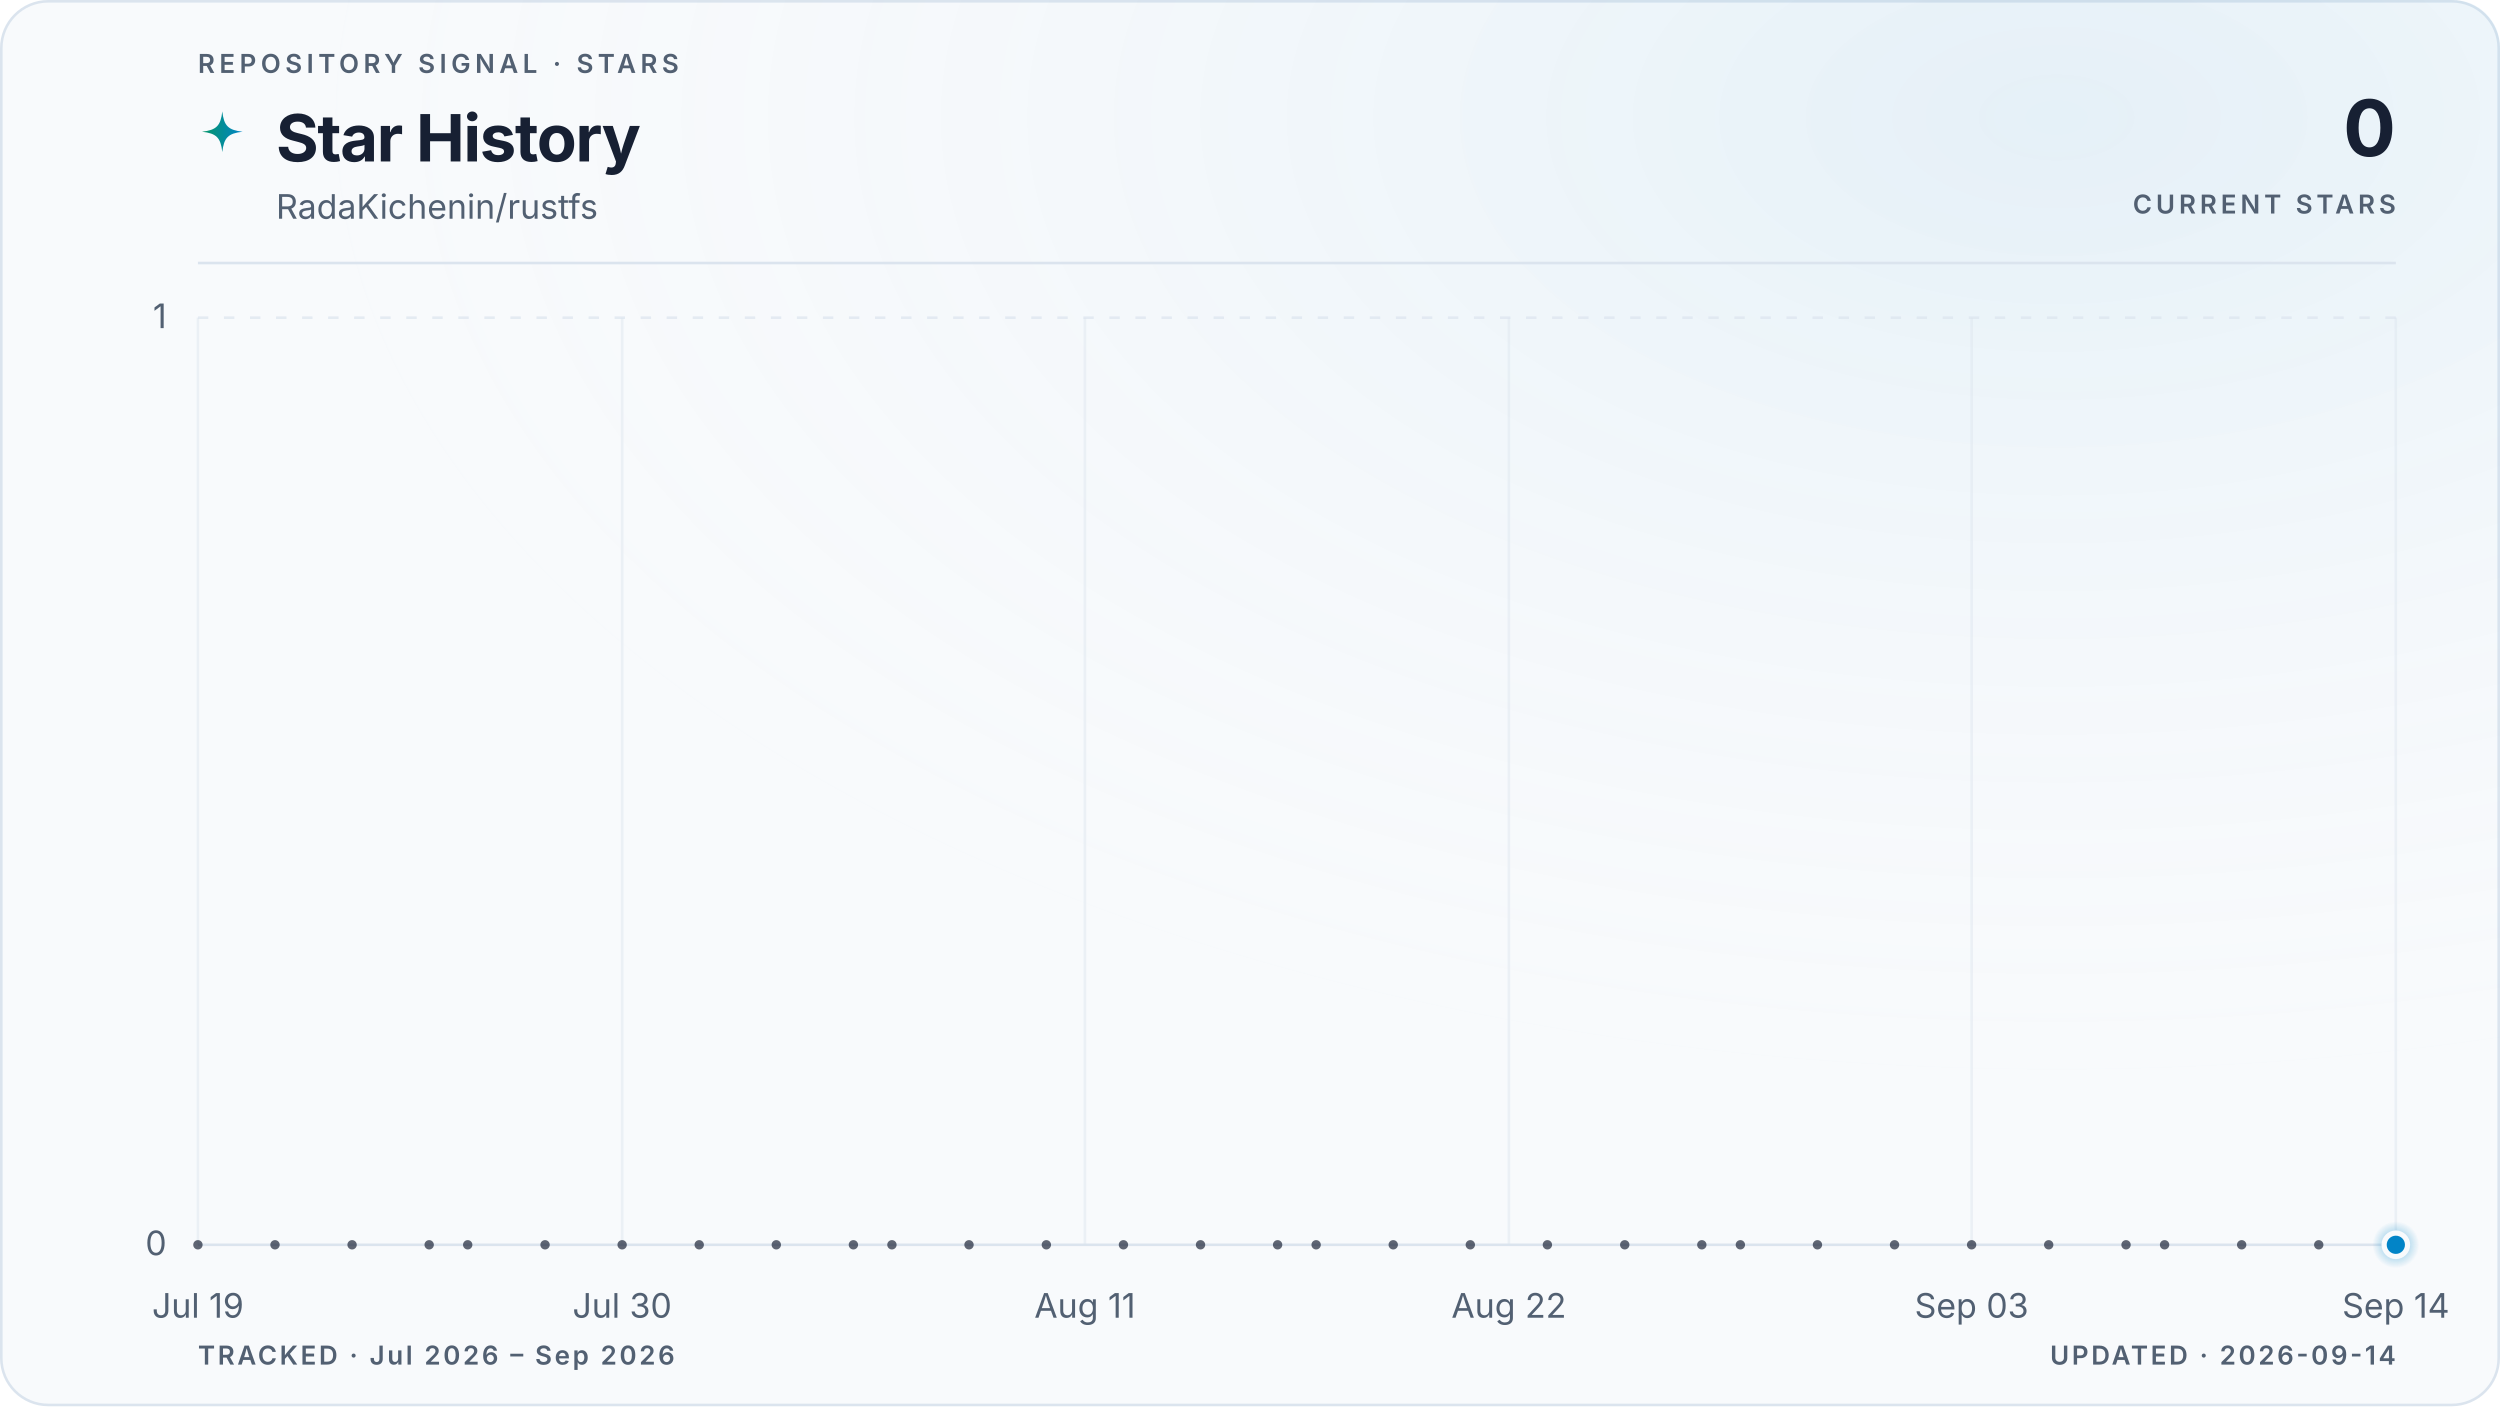
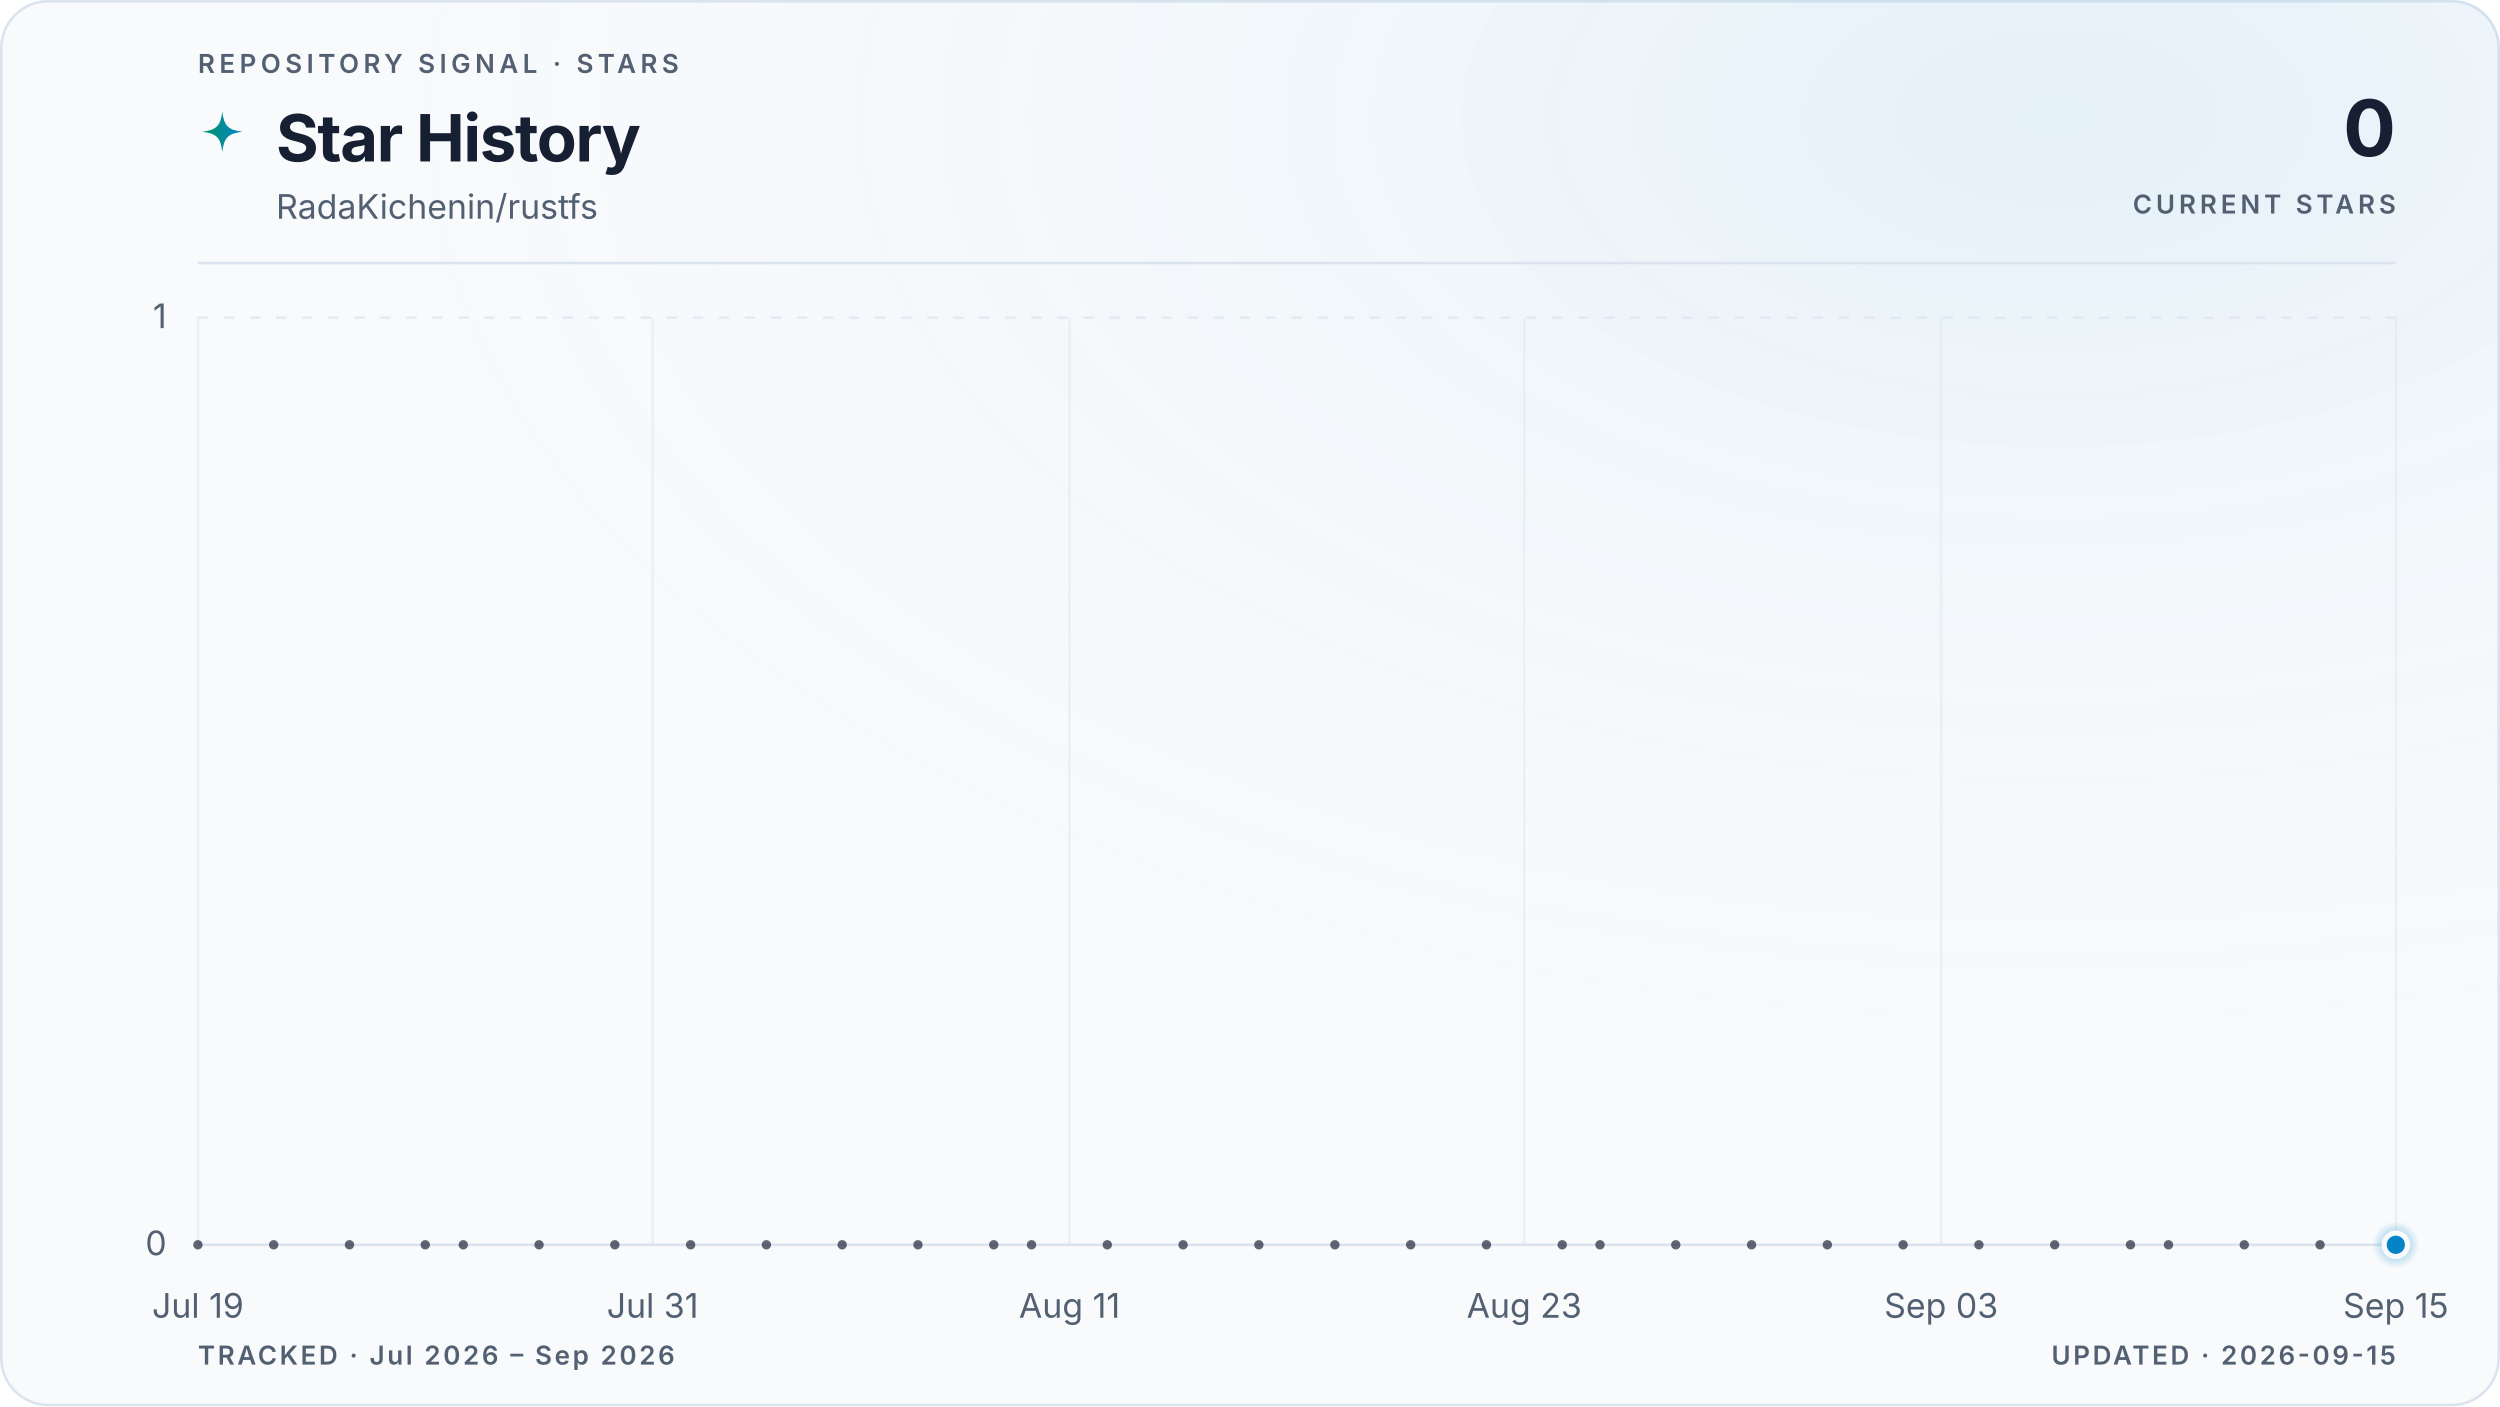
<svg xmlns="http://www.w3.org/2000/svg" viewBox="0 0 960 540" role="img" aria-labelledby="title description" data-style="gradient" data-variant="glow" data-layout="editorial" data-animated="true">
  <defs>
    <linearGradient id="trend" x1="0" y1="0" x2="1" y2="0">
      <stop offset="0%" stop-color="#059669" />
      <stop offset="100%" stop-color="#0284c7" />
    </linearGradient>
    <linearGradient id="area" x1="0" y1="0" x2="0" y2="1">
      <stop offset="0%" stop-color="#059669" stop-opacity="0.22" />
      <stop offset="55%" stop-color="#0284c7" stop-opacity="0.06" />
      <stop offset="100%" stop-color="#0284c7" stop-opacity="0" />
    </linearGradient>
    <radialGradient id="marker-halo" cx="50%" cy="50%" r="50%">
      <stop offset="0%" stop-color="#0284c7" stop-opacity="0.55" />
      <stop offset="100%" stop-color="#0284c7" stop-opacity="0" />
    </radialGradient>
    <radialGradient id="surface-glow" cx="82%" cy="8%" r="70%">
      <stop offset="0%" stop-color="#0284c7" stop-opacity="0.08" />
      <stop offset="100%" stop-color="#f8fafc" stop-opacity="0" />
    </radialGradient>
    <filter id="trend-glow" x="-20%" y="-20%" width="140%" height="140%">
      <feGaussianBlur stdDeviation="5" />
    </filter>
  </defs>
  <style>
.trend-enter{transform-box:fill-box;transform-origin:center;animation:trend-enter 520ms cubic-bezier(0.16,1,0.3,1)}
.marker-enter{transform-box:fill-box;transform-origin:center;animation:marker-enter 320ms cubic-bezier(0.16,1,0.3,1) 200ms both}
.marker-pulse{transform-box:fill-box;transform-origin:center;animation:marker-pulse 2.6s ease-out infinite}
@keyframes trend-enter{from{opacity:.35;transform:translateY(10px)}to{opacity:1;transform:translateY(0)}}
@keyframes marker-enter{from{opacity:0;transform:scale(.4)}to{opacity:1;transform:scale(1)}}
@keyframes marker-pulse{0%{opacity:.5;transform:scale(.7)}70%,100%{opacity:0;transform:scale(2.1)}}
@media (prefers-reduced-motion:reduce){.trend-enter,.marker-enter,.marker-pulse{animation:none!important}}
@media (prefers-reduced-motion:reduce){.marker-pulse{opacity:0}}
</style>
  <rect x="0.5" y="0.5" width="959" height="539" fill="#f8fafc" stroke="#dbe4ee" stroke-width="1" rx="18" />
  <rect width="960" height="540" fill="url(#surface-glow)" rx="18" />
  <text x="76" y="28" fill="#526072" font-family="ui-sans-serif, system-ui, -apple-system, BlinkMacSystemFont, 'Segoe UI', sans-serif" font-size="10" font-weight="600" letter-spacing="1.7">REPOSITORY SIGNAL · STARS</text>
  <path d="M12 1c.8 7.1 2.9 9.2 10 10-7.1.8-9.2 2.9-10 10-.8-7.1-2.9-9.2-10-10 7.1-.8 9.2-2.9 10-10Z" transform="translate(76 42) scale(.78)" fill="url(#trend)" aria-hidden="true" />
  <text x="106" y="62" fill="#172033" font-family="ui-sans-serif, system-ui, -apple-system, BlinkMacSystemFont, 'Segoe UI', sans-serif" font-size="25" font-weight="700" letter-spacing="-0.5">Star History</text>
  <text x="106" y="84" fill="#526072" font-family="ui-sans-serif, system-ui, -apple-system, BlinkMacSystemFont, 'Segoe UI', sans-serif" font-size="13">RadaKichenin/rustfs</text>
  <text x="920" y="60" fill="#172033" font-family="ui-sans-serif, system-ui, -apple-system, BlinkMacSystemFont, 'Segoe UI', sans-serif" font-size="30" font-weight="700" letter-spacing="-0.6" text-anchor="end">0</text>
  <text x="920" y="82" fill="#526072" font-family="ui-sans-serif, system-ui, -apple-system, BlinkMacSystemFont, 'Segoe UI', sans-serif" font-size="10" font-weight="600" letter-spacing="1.5" text-anchor="end">CURRENT STARS</text>
  <line x1="76" y1="101" x2="920" y2="101" stroke="#dbe4ee" stroke-width="1" />
  <line x1="76" y1="478.0" x2="920" y2="478.0" stroke="#dbe4ee" stroke-width="1" stroke-dasharray="0" opacity="1" />
  <text x="64" y="482.0" fill="#526072" font-family="ui-sans-serif, system-ui, -apple-system, BlinkMacSystemFont, 'Segoe UI', sans-serif" font-size="13" text-anchor="end">0</text>
  <line x1="76" y1="122.0" x2="920" y2="122.0" stroke="#dbe4ee" stroke-width="1" stroke-dasharray="4 6" opacity="0.7" />
  <text x="64" y="126.0" fill="#526072" font-family="ui-sans-serif, system-ui, -apple-system, BlinkMacSystemFont, 'Segoe UI', sans-serif" font-size="13" text-anchor="end">1</text>
  <line x1="76.0" y1="122" x2="76.0" y2="478" stroke="#dbe4ee" stroke-width="1" opacity="0.45" />
  <text x="76.0" y="506" fill="#526072" font-family="ui-sans-serif, system-ui, -apple-system, BlinkMacSystemFont, 'Segoe UI', sans-serif" font-size="13" text-anchor="middle">Jul 19</text>
-   <line x1="238.9" y1="122" x2="238.9" y2="478" stroke="#dbe4ee" stroke-width="1" opacity="0.45" />
-   <text x="238.9" y="506" fill="#526072" font-family="ui-sans-serif, system-ui, -apple-system, BlinkMacSystemFont, 'Segoe UI', sans-serif" font-size="13" text-anchor="middle">Jul 30</text>
-   <line x1="416.6" y1="122" x2="416.6" y2="478" stroke="#dbe4ee" stroke-width="1" opacity="0.45" />
-   <text x="416.6" y="506" fill="#526072" font-family="ui-sans-serif, system-ui, -apple-system, BlinkMacSystemFont, 'Segoe UI', sans-serif" font-size="13" text-anchor="middle">Aug 11</text>
-   <line x1="579.4" y1="122" x2="579.4" y2="478" stroke="#dbe4ee" stroke-width="1" opacity="0.45" />
-   <text x="579.4" y="506" fill="#526072" font-family="ui-sans-serif, system-ui, -apple-system, BlinkMacSystemFont, 'Segoe UI', sans-serif" font-size="13" text-anchor="middle">Aug 22</text>
-   <line x1="757.1" y1="122" x2="757.1" y2="478" stroke="#dbe4ee" stroke-width="1" opacity="0.45" />
-   <text x="757.1" y="506" fill="#526072" font-family="ui-sans-serif, system-ui, -apple-system, BlinkMacSystemFont, 'Segoe UI', sans-serif" font-size="13" text-anchor="middle">Sep 03</text>
+   <line x1="250.6" y1="122" x2="250.6" y2="478" stroke="#dbe4ee" stroke-width="1" opacity="0.45" />
+   <text x="250.6" y="506" fill="#526072" font-family="ui-sans-serif, system-ui, -apple-system, BlinkMacSystemFont, 'Segoe UI', sans-serif" font-size="13" text-anchor="middle">Jul 31</text>
+   <line x1="410.7" y1="122" x2="410.7" y2="478" stroke="#dbe4ee" stroke-width="1" opacity="0.45" />
+   <text x="410.7" y="506" fill="#526072" font-family="ui-sans-serif, system-ui, -apple-system, BlinkMacSystemFont, 'Segoe UI', sans-serif" font-size="13" text-anchor="middle">Aug 11</text>
+   <line x1="585.3" y1="122" x2="585.3" y2="478" stroke="#dbe4ee" stroke-width="1" opacity="0.45" />
+   <text x="585.3" y="506" fill="#526072" font-family="ui-sans-serif, system-ui, -apple-system, BlinkMacSystemFont, 'Segoe UI', sans-serif" font-size="13" text-anchor="middle">Aug 23</text>
+   <line x1="745.4" y1="122" x2="745.4" y2="478" stroke="#dbe4ee" stroke-width="1" opacity="0.45" />
+   <text x="745.4" y="506" fill="#526072" font-family="ui-sans-serif, system-ui, -apple-system, BlinkMacSystemFont, 'Segoe UI', sans-serif" font-size="13" text-anchor="middle">Sep 03</text>
  <line x1="920.0" y1="122" x2="920.0" y2="478" stroke="#dbe4ee" stroke-width="1" opacity="0.45" />
-   <text x="920.0" y="506" fill="#526072" font-family="ui-sans-serif, system-ui, -apple-system, BlinkMacSystemFont, 'Segoe UI', sans-serif" font-size="13" text-anchor="middle">Sep 14</text>
+   <text x="920.0" y="506" fill="#526072" font-family="ui-sans-serif, system-ui, -apple-system, BlinkMacSystemFont, 'Segoe UI', sans-serif" font-size="13" text-anchor="middle">Sep 15</text>
  <g class="trend-enter">
-     <path d="M 76.0 478.0 C 80.9 478.0, 85.9 478.0, 90.8 478.0 C 95.7 478.0, 100.7 478.0, 105.6 478.0 C 110.5 478.0, 115.5 478.0, 120.4 478.0 C 125.4 478.0, 130.3 478.0, 135.2 478.0 C 140.2 478.0, 145.1 478.0, 150.0 478.0 C 155.0 478.0, 159.9 478.0, 164.8 478.0 C 169.8 478.0, 174.7 478.0, 179.6 478.0 C 184.6 478.0, 189.5 478.0, 194.5 478.0 C 199.4 478.0, 204.3 478.0, 209.3 478.0 C 214.2 478.0, 219.1 478.0, 224.1 478.0 C 229.0 478.0, 233.9 478.0, 238.9 478.0 C 243.8 478.0, 248.7 478.0, 253.7 478.0 C 258.6 478.0, 263.6 478.0, 268.5 478.0 C 273.4 478.0, 278.4 478.0, 283.3 478.0 C 288.2 478.0, 293.2 478.0, 298.1 478.0 C 303.0 478.0, 308.0 478.0, 312.9 478.0 C 317.8 478.0, 322.8 478.0, 327.7 478.0 C 332.7 478.0, 337.6 478.0, 342.5 478.0 C 347.5 478.0, 352.4 478.0, 357.3 478.0 C 362.3 478.0, 367.2 478.0, 372.1 478.0 C 377.1 478.0, 382.0 478.0, 386.9 478.0 C 391.9 478.0, 396.8 478.0, 401.8 478.0 C 406.7 478.0, 411.6 478.0, 416.6 478.0 C 421.5 478.0, 426.4 478.0, 431.4 478.0 C 436.3 478.0, 441.2 478.0, 446.2 478.0 C 451.1 478.0, 456.0 478.0, 461.0 478.0 C 465.9 478.0, 470.9 478.0, 475.8 478.0 C 480.7 478.0, 485.7 478.0, 490.6 478.0 C 495.5 478.0, 500.5 478.0, 505.4 478.0 C 510.3 478.0, 515.3 478.0, 520.2 478.0 C 525.1 478.0, 530.1 478.0, 535.0 478.0 C 540.0 478.0, 544.9 478.0, 549.8 478.0 C 554.8 478.0, 559.7 478.0, 564.6 478.0 C 569.6 478.0, 574.5 478.0, 579.4 478.0 C 584.4 478.0, 589.3 478.0, 594.2 478.0 C 599.2 478.0, 604.1 478.0, 609.1 478.0 C 614.0 478.0, 618.9 478.0, 623.9 478.0 C 628.8 478.0, 633.7 478.0, 638.7 478.0 C 643.6 478.0, 648.5 478.0, 653.5 478.0 C 658.4 478.0, 663.3 478.0, 668.3 478.0 C 673.2 478.0, 678.2 478.0, 683.1 478.0 C 688.0 478.0, 693.0 478.0, 697.9 478.0 C 702.8 478.0, 707.8 478.0, 712.7 478.0 C 717.6 478.0, 722.6 478.0, 727.5 478.0 C 732.4 478.0, 737.4 478.0, 742.3 478.0 C 747.3 478.0, 752.2 478.0, 757.1 478.0 C 762.1 478.0, 767.0 478.0, 771.9 478.0 C 776.9 478.0, 781.8 478.0, 786.7 478.0 C 791.7 478.0, 796.6 478.0, 801.5 478.0 C 806.5 478.0, 811.4 478.0, 816.4 478.0 C 821.3 478.0, 826.2 478.0, 831.2 478.0 C 836.1 478.0, 841.0 478.0, 846.0 478.0 C 850.9 478.0, 855.8 478.0, 860.8 478.0 C 865.7 478.0, 870.6 478.0, 875.6 478.0 C 880.5 478.0, 885.5 478.0, 890.4 478.0 C 895.3 478.0, 900.3 478.0, 905.2 478.0 C 910.1 478.0, 915.1 478.0, 920.0 478.0 L 920.0 478.0 L 76.0 478.0 Z" fill="url(#area)" />
-     <path d="M 76.0 478.0 C 80.9 478.0, 85.9 478.0, 90.8 478.0 C 95.7 478.0, 100.7 478.0, 105.6 478.0 C 110.5 478.0, 115.5 478.0, 120.4 478.0 C 125.4 478.0, 130.3 478.0, 135.2 478.0 C 140.2 478.0, 145.1 478.0, 150.0 478.0 C 155.0 478.0, 159.9 478.0, 164.8 478.0 C 169.8 478.0, 174.7 478.0, 179.6 478.0 C 184.6 478.0, 189.5 478.0, 194.5 478.0 C 199.4 478.0, 204.3 478.0, 209.3 478.0 C 214.2 478.0, 219.1 478.0, 224.1 478.0 C 229.0 478.0, 233.9 478.0, 238.9 478.0 C 243.8 478.0, 248.7 478.0, 253.7 478.0 C 258.6 478.0, 263.6 478.0, 268.5 478.0 C 273.4 478.0, 278.4 478.0, 283.3 478.0 C 288.2 478.0, 293.2 478.0, 298.1 478.0 C 303.0 478.0, 308.0 478.0, 312.9 478.0 C 317.8 478.0, 322.8 478.0, 327.7 478.0 C 332.7 478.0, 337.6 478.0, 342.5 478.0 C 347.5 478.0, 352.4 478.0, 357.3 478.0 C 362.3 478.0, 367.2 478.0, 372.1 478.0 C 377.1 478.0, 382.0 478.0, 386.9 478.0 C 391.9 478.0, 396.8 478.0, 401.8 478.0 C 406.7 478.0, 411.6 478.0, 416.6 478.0 C 421.5 478.0, 426.4 478.0, 431.4 478.0 C 436.3 478.0, 441.2 478.0, 446.2 478.0 C 451.1 478.0, 456.0 478.0, 461.0 478.0 C 465.9 478.0, 470.9 478.0, 475.8 478.0 C 480.7 478.0, 485.7 478.0, 490.6 478.0 C 495.5 478.0, 500.5 478.0, 505.4 478.0 C 510.3 478.0, 515.3 478.0, 520.2 478.0 C 525.1 478.0, 530.1 478.0, 535.0 478.0 C 540.0 478.0, 544.9 478.0, 549.8 478.0 C 554.8 478.0, 559.7 478.0, 564.6 478.0 C 569.6 478.0, 574.5 478.0, 579.4 478.0 C 584.4 478.0, 589.3 478.0, 594.2 478.0 C 599.2 478.0, 604.1 478.0, 609.1 478.0 C 614.0 478.0, 618.9 478.0, 623.9 478.0 C 628.8 478.0, 633.7 478.0, 638.7 478.0 C 643.6 478.0, 648.5 478.0, 653.5 478.0 C 658.4 478.0, 663.3 478.0, 668.3 478.0 C 673.2 478.0, 678.2 478.0, 683.1 478.0 C 688.0 478.0, 693.0 478.0, 697.9 478.0 C 702.8 478.0, 707.8 478.0, 712.7 478.0 C 717.6 478.0, 722.6 478.0, 727.5 478.0 C 732.4 478.0, 737.4 478.0, 742.3 478.0 C 747.3 478.0, 752.2 478.0, 757.1 478.0 C 762.1 478.0, 767.0 478.0, 771.9 478.0 C 776.9 478.0, 781.8 478.0, 786.7 478.0 C 791.7 478.0, 796.6 478.0, 801.5 478.0 C 806.5 478.0, 811.4 478.0, 816.4 478.0 C 821.3 478.0, 826.2 478.0, 831.2 478.0 C 836.1 478.0, 841.0 478.0, 846.0 478.0 C 850.9 478.0, 855.8 478.0, 860.8 478.0 C 865.7 478.0, 870.6 478.0, 875.6 478.0 C 880.5 478.0, 885.5 478.0, 890.4 478.0 C 895.3 478.0, 900.3 478.0, 905.2 478.0 C 910.1 478.0, 915.1 478.0, 920.0 478.0" fill="none" stroke="url(#trend)" stroke-width="10" stroke-linecap="round" stroke-linejoin="round" opacity="0.10" filter="url(#trend-glow)" />
-     <path d="M 76.0 478.0 C 80.9 478.0, 85.9 478.0, 90.8 478.0 C 95.7 478.0, 100.7 478.0, 105.6 478.0 C 110.5 478.0, 115.5 478.0, 120.4 478.0 C 125.4 478.0, 130.3 478.0, 135.2 478.0 C 140.2 478.0, 145.1 478.0, 150.0 478.0 C 155.0 478.0, 159.9 478.0, 164.8 478.0 C 169.8 478.0, 174.7 478.0, 179.6 478.0 C 184.6 478.0, 189.5 478.0, 194.5 478.0 C 199.4 478.0, 204.3 478.0, 209.3 478.0 C 214.2 478.0, 219.1 478.0, 224.1 478.0 C 229.0 478.0, 233.9 478.0, 238.9 478.0 C 243.8 478.0, 248.7 478.0, 253.7 478.0 C 258.6 478.0, 263.6 478.0, 268.5 478.0 C 273.4 478.0, 278.4 478.0, 283.3 478.0 C 288.2 478.0, 293.2 478.0, 298.1 478.0 C 303.0 478.0, 308.0 478.0, 312.9 478.0 C 317.8 478.0, 322.8 478.0, 327.7 478.0 C 332.7 478.0, 337.6 478.0, 342.5 478.0 C 347.5 478.0, 352.4 478.0, 357.3 478.0 C 362.3 478.0, 367.2 478.0, 372.1 478.0 C 377.1 478.0, 382.0 478.0, 386.9 478.0 C 391.9 478.0, 396.8 478.0, 401.8 478.0 C 406.7 478.0, 411.6 478.0, 416.6 478.0 C 421.5 478.0, 426.4 478.0, 431.4 478.0 C 436.3 478.0, 441.2 478.0, 446.2 478.0 C 451.1 478.0, 456.0 478.0, 461.0 478.0 C 465.9 478.0, 470.9 478.0, 475.8 478.0 C 480.7 478.0, 485.7 478.0, 490.6 478.0 C 495.5 478.0, 500.5 478.0, 505.4 478.0 C 510.3 478.0, 515.3 478.0, 520.2 478.0 C 525.1 478.0, 530.1 478.0, 535.0 478.0 C 540.0 478.0, 544.9 478.0, 549.8 478.0 C 554.8 478.0, 559.7 478.0, 564.6 478.0 C 569.6 478.0, 574.5 478.0, 579.4 478.0 C 584.4 478.0, 589.3 478.0, 594.2 478.0 C 599.2 478.0, 604.1 478.0, 609.1 478.0 C 614.0 478.0, 618.9 478.0, 623.9 478.0 C 628.8 478.0, 633.7 478.0, 638.7 478.0 C 643.6 478.0, 648.5 478.0, 653.5 478.0 C 658.4 478.0, 663.3 478.0, 668.3 478.0 C 673.2 478.0, 678.2 478.0, 683.1 478.0 C 688.0 478.0, 693.0 478.0, 697.9 478.0 C 702.8 478.0, 707.8 478.0, 712.7 478.0 C 717.6 478.0, 722.6 478.0, 727.5 478.0 C 732.4 478.0, 737.4 478.0, 742.3 478.0 C 747.3 478.0, 752.2 478.0, 757.1 478.0 C 762.1 478.0, 767.0 478.0, 771.9 478.0 C 776.9 478.0, 781.8 478.0, 786.7 478.0 C 791.7 478.0, 796.6 478.0, 801.5 478.0 C 806.5 478.0, 811.4 478.0, 816.4 478.0 C 821.3 478.0, 826.2 478.0, 831.2 478.0 C 836.1 478.0, 841.0 478.0, 846.0 478.0 C 850.9 478.0, 855.8 478.0, 860.8 478.0 C 865.7 478.0, 870.6 478.0, 875.6 478.0 C 880.5 478.0, 885.5 478.0, 890.4 478.0 C 895.3 478.0, 900.3 478.0, 905.2 478.0 C 910.1 478.0, 915.1 478.0, 920.0 478.0" fill="none" stroke="url(#trend)" stroke-width="3" stroke-linecap="round" stroke-linejoin="round" />
+     <path d="M 76.0 478.0 C 80.9 478.0, 85.7 478.0, 90.6 478.0 C 95.4 478.0, 100.3 478.0, 105.1 478.0 C 110.0 478.0, 114.8 478.0, 119.7 478.0 C 124.5 478.0, 129.4 478.0, 134.2 478.0 C 139.1 478.0, 143.9 478.0, 148.8 478.0 C 153.6 478.0, 158.5 478.0, 163.3 478.0 C 168.2 478.0, 173.0 478.0, 177.9 478.0 C 182.7 478.0, 187.6 478.0, 192.4 478.0 C 197.3 478.0, 202.1 478.0, 207.0 478.0 C 211.8 478.0, 216.7 478.0, 221.5 478.0 C 226.4 478.0, 231.2 478.0, 236.1 478.0 C 240.9 478.0, 245.8 478.0, 250.6 478.0 C 255.5 478.0, 260.3 478.0, 265.2 478.0 C 270.0 478.0, 274.9 478.0, 279.7 478.0 C 284.6 478.0, 289.4 478.0, 294.3 478.0 C 299.1 478.0, 304.0 478.0, 308.8 478.0 C 313.7 478.0, 318.5 478.0, 323.4 478.0 C 328.2 478.0, 333.1 478.0, 337.9 478.0 C 342.8 478.0, 347.6 478.0, 352.5 478.0 C 357.3 478.0, 362.2 478.0, 367.0 478.0 C 371.9 478.0, 376.7 478.0, 381.6 478.0 C 386.4 478.0, 391.3 478.0, 396.1 478.0 C 401.0 478.0, 405.8 478.0, 410.7 478.0 C 415.5 478.0, 420.4 478.0, 425.2 478.0 C 430.1 478.0, 434.9 478.0, 439.8 478.0 C 444.6 478.0, 449.5 478.0, 454.3 478.0 C 459.2 478.0, 464.0 478.0, 468.9 478.0 C 473.7 478.0, 478.6 478.0, 483.4 478.0 C 488.3 478.0, 493.1 478.0, 498.0 478.0 C 502.9 478.0, 507.7 478.0, 512.6 478.0 C 517.4 478.0, 522.3 478.0, 527.1 478.0 C 532.0 478.0, 536.8 478.0, 541.7 478.0 C 546.5 478.0, 551.4 478.0, 556.2 478.0 C 561.1 478.0, 565.9 478.0, 570.8 478.0 C 575.6 478.0, 580.5 478.0, 585.3 478.0 C 590.2 478.0, 595.0 478.0, 599.9 478.0 C 604.7 478.0, 609.6 478.0, 614.4 478.0 C 619.3 478.0, 624.1 478.0, 629.0 478.0 C 633.8 478.0, 638.7 478.0, 643.5 478.0 C 648.4 478.0, 653.2 478.0, 658.1 478.0 C 662.9 478.0, 667.8 478.0, 672.6 478.0 C 677.5 478.0, 682.3 478.0, 687.2 478.0 C 692.0 478.0, 696.9 478.0, 701.7 478.0 C 706.6 478.0, 711.4 478.0, 716.3 478.0 C 721.1 478.0, 726.0 478.0, 730.8 478.0 C 735.7 478.0, 740.5 478.0, 745.4 478.0 C 750.2 478.0, 755.1 478.0, 759.9 478.0 C 764.8 478.0, 769.6 478.0, 774.5 478.0 C 779.3 478.0, 784.2 478.0, 789.0 478.0 C 793.9 478.0, 798.7 478.0, 803.6 478.0 C 808.4 478.0, 813.3 478.0, 818.1 478.0 C 823.0 478.0, 827.8 478.0, 832.7 478.0 C 837.5 478.0, 842.4 478.0, 847.2 478.0 C 852.1 478.0, 856.9 478.0, 861.8 478.0 C 866.6 478.0, 871.5 478.0, 876.3 478.0 C 881.2 478.0, 886.0 478.0, 890.9 478.0 C 895.7 478.0, 900.6 478.0, 905.4 478.0 C 910.3 478.0, 915.1 478.0, 920.0 478.0 L 920.0 478.0 L 76.0 478.0 Z" fill="url(#area)" />
+     <path d="M 76.0 478.0 C 80.9 478.0, 85.7 478.0, 90.6 478.0 C 95.4 478.0, 100.3 478.0, 105.1 478.0 C 110.0 478.0, 114.8 478.0, 119.7 478.0 C 124.5 478.0, 129.4 478.0, 134.2 478.0 C 139.1 478.0, 143.9 478.0, 148.8 478.0 C 153.6 478.0, 158.5 478.0, 163.3 478.0 C 168.2 478.0, 173.0 478.0, 177.9 478.0 C 182.7 478.0, 187.6 478.0, 192.4 478.0 C 197.3 478.0, 202.1 478.0, 207.0 478.0 C 211.8 478.0, 216.7 478.0, 221.5 478.0 C 226.4 478.0, 231.2 478.0, 236.1 478.0 C 240.9 478.0, 245.8 478.0, 250.6 478.0 C 255.5 478.0, 260.3 478.0, 265.2 478.0 C 270.0 478.0, 274.9 478.0, 279.7 478.0 C 284.6 478.0, 289.4 478.0, 294.3 478.0 C 299.1 478.0, 304.0 478.0, 308.8 478.0 C 313.7 478.0, 318.5 478.0, 323.4 478.0 C 328.2 478.0, 333.1 478.0, 337.9 478.0 C 342.8 478.0, 347.6 478.0, 352.5 478.0 C 357.3 478.0, 362.2 478.0, 367.0 478.0 C 371.9 478.0, 376.7 478.0, 381.6 478.0 C 386.4 478.0, 391.3 478.0, 396.1 478.0 C 401.0 478.0, 405.8 478.0, 410.7 478.0 C 415.5 478.0, 420.4 478.0, 425.2 478.0 C 430.1 478.0, 434.9 478.0, 439.8 478.0 C 444.6 478.0, 449.5 478.0, 454.3 478.0 C 459.2 478.0, 464.0 478.0, 468.9 478.0 C 473.7 478.0, 478.6 478.0, 483.4 478.0 C 488.3 478.0, 493.1 478.0, 498.0 478.0 C 502.9 478.0, 507.7 478.0, 512.6 478.0 C 517.4 478.0, 522.3 478.0, 527.1 478.0 C 532.0 478.0, 536.8 478.0, 541.7 478.0 C 546.5 478.0, 551.4 478.0, 556.2 478.0 C 561.1 478.0, 565.9 478.0, 570.8 478.0 C 575.6 478.0, 580.5 478.0, 585.3 478.0 C 590.2 478.0, 595.0 478.0, 599.9 478.0 C 604.7 478.0, 609.6 478.0, 614.4 478.0 C 619.3 478.0, 624.1 478.0, 629.0 478.0 C 633.8 478.0, 638.7 478.0, 643.5 478.0 C 648.4 478.0, 653.2 478.0, 658.1 478.0 C 662.9 478.0, 667.8 478.0, 672.6 478.0 C 677.5 478.0, 682.3 478.0, 687.2 478.0 C 692.0 478.0, 696.9 478.0, 701.7 478.0 C 706.6 478.0, 711.4 478.0, 716.3 478.0 C 721.1 478.0, 726.0 478.0, 730.8 478.0 C 735.7 478.0, 740.5 478.0, 745.4 478.0 C 750.2 478.0, 755.1 478.0, 759.9 478.0 C 764.8 478.0, 769.6 478.0, 774.5 478.0 C 779.3 478.0, 784.2 478.0, 789.0 478.0 C 793.9 478.0, 798.7 478.0, 803.6 478.0 C 808.4 478.0, 813.3 478.0, 818.1 478.0 C 823.0 478.0, 827.8 478.0, 832.7 478.0 C 837.5 478.0, 842.4 478.0, 847.2 478.0 C 852.1 478.0, 856.9 478.0, 861.8 478.0 C 866.6 478.0, 871.5 478.0, 876.3 478.0 C 881.2 478.0, 886.0 478.0, 890.9 478.0 C 895.7 478.0, 900.6 478.0, 905.4 478.0 C 910.3 478.0, 915.1 478.0, 920.0 478.0" fill="none" stroke="url(#trend)" stroke-width="10" stroke-linecap="round" stroke-linejoin="round" opacity="0.10" filter="url(#trend-glow)" />
+     <path d="M 76.0 478.0 C 80.9 478.0, 85.7 478.0, 90.6 478.0 C 95.4 478.0, 100.3 478.0, 105.1 478.0 C 110.0 478.0, 114.8 478.0, 119.7 478.0 C 124.5 478.0, 129.4 478.0, 134.2 478.0 C 139.1 478.0, 143.9 478.0, 148.8 478.0 C 153.6 478.0, 158.5 478.0, 163.3 478.0 C 168.2 478.0, 173.0 478.0, 177.9 478.0 C 182.7 478.0, 187.6 478.0, 192.4 478.0 C 197.3 478.0, 202.1 478.0, 207.0 478.0 C 211.8 478.0, 216.7 478.0, 221.5 478.0 C 226.4 478.0, 231.2 478.0, 236.1 478.0 C 240.9 478.0, 245.8 478.0, 250.6 478.0 C 255.5 478.0, 260.3 478.0, 265.2 478.0 C 270.0 478.0, 274.9 478.0, 279.7 478.0 C 284.6 478.0, 289.4 478.0, 294.3 478.0 C 299.1 478.0, 304.0 478.0, 308.8 478.0 C 313.7 478.0, 318.5 478.0, 323.4 478.0 C 328.2 478.0, 333.1 478.0, 337.9 478.0 C 342.8 478.0, 347.6 478.0, 352.5 478.0 C 357.3 478.0, 362.2 478.0, 367.0 478.0 C 371.9 478.0, 376.7 478.0, 381.6 478.0 C 386.4 478.0, 391.3 478.0, 396.1 478.0 C 401.0 478.0, 405.8 478.0, 410.7 478.0 C 415.5 478.0, 420.4 478.0, 425.2 478.0 C 430.1 478.0, 434.9 478.0, 439.8 478.0 C 444.6 478.0, 449.5 478.0, 454.3 478.0 C 459.2 478.0, 464.0 478.0, 468.9 478.0 C 473.7 478.0, 478.6 478.0, 483.4 478.0 C 488.3 478.0, 493.1 478.0, 498.0 478.0 C 502.9 478.0, 507.7 478.0, 512.6 478.0 C 517.4 478.0, 522.3 478.0, 527.1 478.0 C 532.0 478.0, 536.8 478.0, 541.7 478.0 C 546.5 478.0, 551.4 478.0, 556.2 478.0 C 561.1 478.0, 565.9 478.0, 570.8 478.0 C 575.6 478.0, 580.5 478.0, 585.3 478.0 C 590.2 478.0, 595.0 478.0, 599.9 478.0 C 604.7 478.0, 609.6 478.0, 614.4 478.0 C 619.3 478.0, 624.1 478.0, 629.0 478.0 C 633.8 478.0, 638.7 478.0, 643.5 478.0 C 648.4 478.0, 653.2 478.0, 658.1 478.0 C 662.9 478.0, 667.8 478.0, 672.6 478.0 C 677.5 478.0, 682.3 478.0, 687.2 478.0 C 692.0 478.0, 696.9 478.0, 701.7 478.0 C 706.6 478.0, 711.4 478.0, 716.3 478.0 C 721.1 478.0, 726.0 478.0, 730.8 478.0 C 735.7 478.0, 740.5 478.0, 745.4 478.0 C 750.2 478.0, 755.1 478.0, 759.9 478.0 C 764.8 478.0, 769.6 478.0, 774.5 478.0 C 779.3 478.0, 784.2 478.0, 789.0 478.0 C 793.9 478.0, 798.7 478.0, 803.6 478.0 C 808.4 478.0, 813.3 478.0, 818.1 478.0 C 823.0 478.0, 827.8 478.0, 832.7 478.0 C 837.5 478.0, 842.4 478.0, 847.2 478.0 C 852.1 478.0, 856.9 478.0, 861.8 478.0 C 866.6 478.0, 871.5 478.0, 876.3 478.0 C 881.2 478.0, 886.0 478.0, 890.9 478.0 C 895.7 478.0, 900.6 478.0, 905.4 478.0 C 910.3 478.0, 915.1 478.0, 920.0 478.0" fill="none" stroke="url(#trend)" stroke-width="3" stroke-linecap="round" stroke-linejoin="round" />
    <g data-point-count="31" fill="#172033" opacity="0.68">
      <circle cx="76.0" cy="478.0" r="1.8" />
-       <circle cx="105.6" cy="478.0" r="1.8" />
-       <circle cx="135.2" cy="478.0" r="1.8" />
-       <circle cx="164.8" cy="478.0" r="1.8" />
-       <circle cx="179.6" cy="478.0" r="1.8" />
-       <circle cx="209.3" cy="478.0" r="1.8" />
-       <circle cx="238.9" cy="478.0" r="1.8" />
-       <circle cx="268.5" cy="478.0" r="1.8" />
-       <circle cx="298.1" cy="478.0" r="1.8" />
-       <circle cx="327.7" cy="478.0" r="1.8" />
-       <circle cx="342.5" cy="478.0" r="1.8" />
-       <circle cx="372.1" cy="478.0" r="1.8" />
-       <circle cx="401.8" cy="478.0" r="1.8" />
-       <circle cx="431.4" cy="478.0" r="1.8" />
-       <circle cx="461.0" cy="478.0" r="1.8" />
-       <circle cx="490.6" cy="478.0" r="1.8" />
-       <circle cx="505.4" cy="478.0" r="1.8" />
-       <circle cx="535.0" cy="478.0" r="1.8" />
-       <circle cx="564.6" cy="478.0" r="1.8" />
-       <circle cx="594.2" cy="478.0" r="1.8" />
-       <circle cx="623.9" cy="478.0" r="1.8" />
-       <circle cx="653.5" cy="478.0" r="1.8" />
-       <circle cx="668.3" cy="478.0" r="1.8" />
-       <circle cx="697.9" cy="478.0" r="1.8" />
-       <circle cx="727.5" cy="478.0" r="1.8" />
-       <circle cx="757.1" cy="478.0" r="1.8" />
-       <circle cx="786.7" cy="478.0" r="1.8" />
-       <circle cx="816.4" cy="478.0" r="1.8" />
-       <circle cx="831.2" cy="478.0" r="1.8" />
-       <circle cx="860.8" cy="478.0" r="1.8" />
-       <circle cx="890.4" cy="478.0" r="1.8" />
+       <circle cx="105.1" cy="478.0" r="1.8" />
+       <circle cx="134.2" cy="478.0" r="1.8" />
+       <circle cx="163.3" cy="478.0" r="1.8" />
+       <circle cx="177.9" cy="478.0" r="1.8" />
+       <circle cx="207.0" cy="478.0" r="1.8" />
+       <circle cx="236.1" cy="478.0" r="1.8" />
+       <circle cx="265.2" cy="478.0" r="1.8" />
+       <circle cx="294.3" cy="478.0" r="1.8" />
+       <circle cx="323.4" cy="478.0" r="1.8" />
+       <circle cx="352.5" cy="478.0" r="1.8" />
+       <circle cx="381.6" cy="478.0" r="1.8" />
+       <circle cx="396.1" cy="478.0" r="1.8" />
+       <circle cx="425.2" cy="478.0" r="1.8" />
+       <circle cx="454.3" cy="478.0" r="1.8" />
+       <circle cx="483.4" cy="478.0" r="1.8" />
+       <circle cx="512.6" cy="478.0" r="1.8" />
+       <circle cx="541.7" cy="478.0" r="1.8" />
+       <circle cx="570.8" cy="478.0" r="1.8" />
+       <circle cx="599.9" cy="478.0" r="1.8" />
+       <circle cx="614.4" cy="478.0" r="1.8" />
+       <circle cx="643.5" cy="478.0" r="1.8" />
+       <circle cx="672.6" cy="478.0" r="1.8" />
+       <circle cx="701.7" cy="478.0" r="1.8" />
+       <circle cx="730.8" cy="478.0" r="1.8" />
+       <circle cx="759.9" cy="478.0" r="1.8" />
+       <circle cx="789.0" cy="478.0" r="1.8" />
+       <circle cx="818.1" cy="478.0" r="1.8" />
+       <circle cx="832.7" cy="478.0" r="1.8" />
+       <circle cx="861.8" cy="478.0" r="1.8" />
+       <circle cx="890.9" cy="478.0" r="1.8" />
    </g>
  </g>
  <g class="marker-enter">
    <circle class="marker-pulse" cx="920.0" cy="478.0" r="9" fill="url(#marker-halo)" />
    <circle cx="920.0" cy="478.0" r="4.5" fill="#0284c7" stroke="#f8fafc" stroke-width="2" />
  </g>
  <text x="76" y="524" fill="#526072" font-family="ui-sans-serif, system-ui, -apple-system, BlinkMacSystemFont, 'Segoe UI', sans-serif" font-size="10" font-weight="600" letter-spacing="1">TRACKED · Jul 2026 – Sep 2026</text>
-   <text x="920" y="524" fill="#526072" font-family="ui-sans-serif, system-ui, -apple-system, BlinkMacSystemFont, 'Segoe UI', sans-serif" font-size="10" font-weight="600" letter-spacing="1" text-anchor="end">UPDATED · 2026-09-14</text>
+   <text x="920" y="524" fill="#526072" font-family="ui-sans-serif, system-ui, -apple-system, BlinkMacSystemFont, 'Segoe UI', sans-serif" font-size="10" font-weight="600" letter-spacing="1" text-anchor="end">UPDATED · 2026-09-15</text>
</svg>
